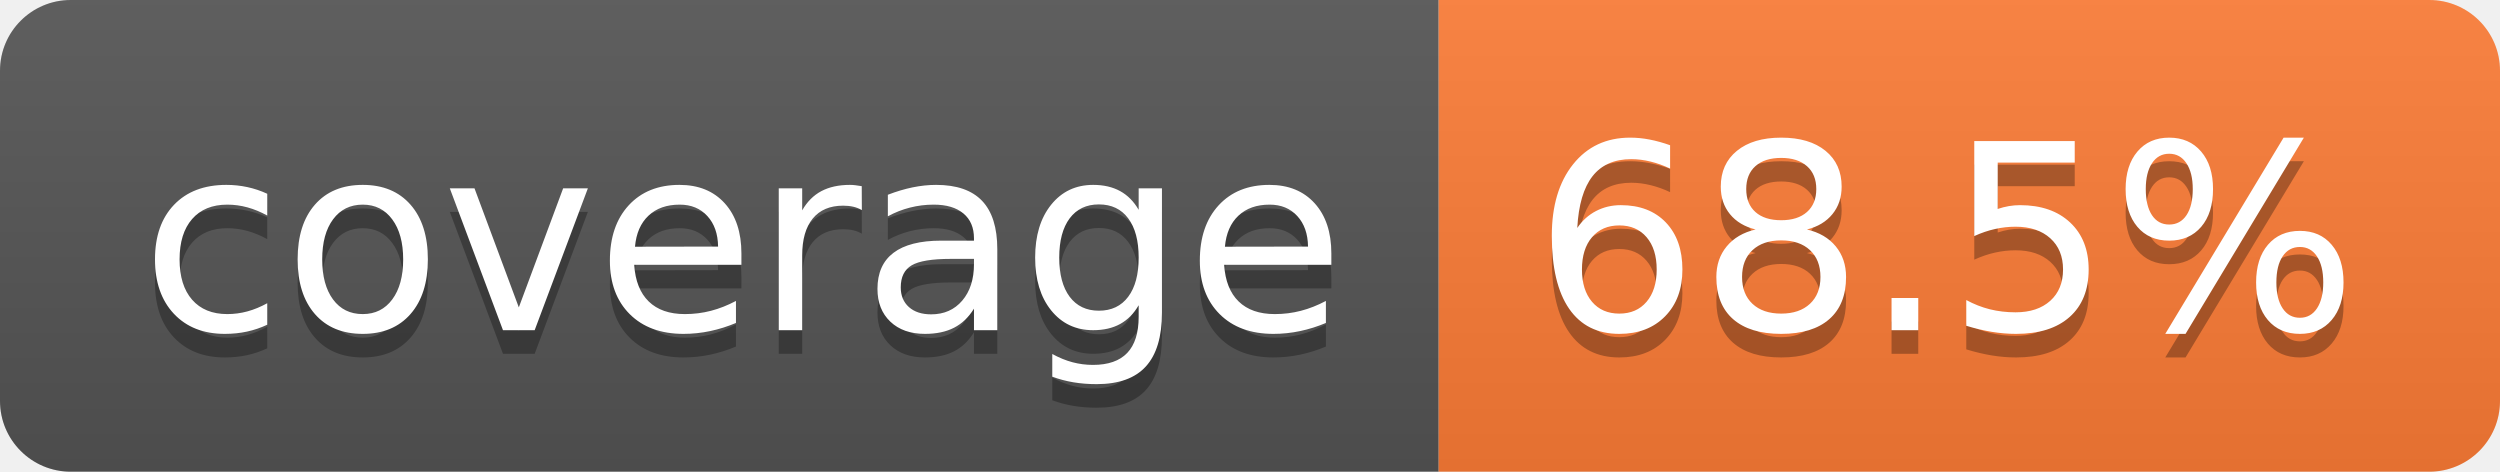
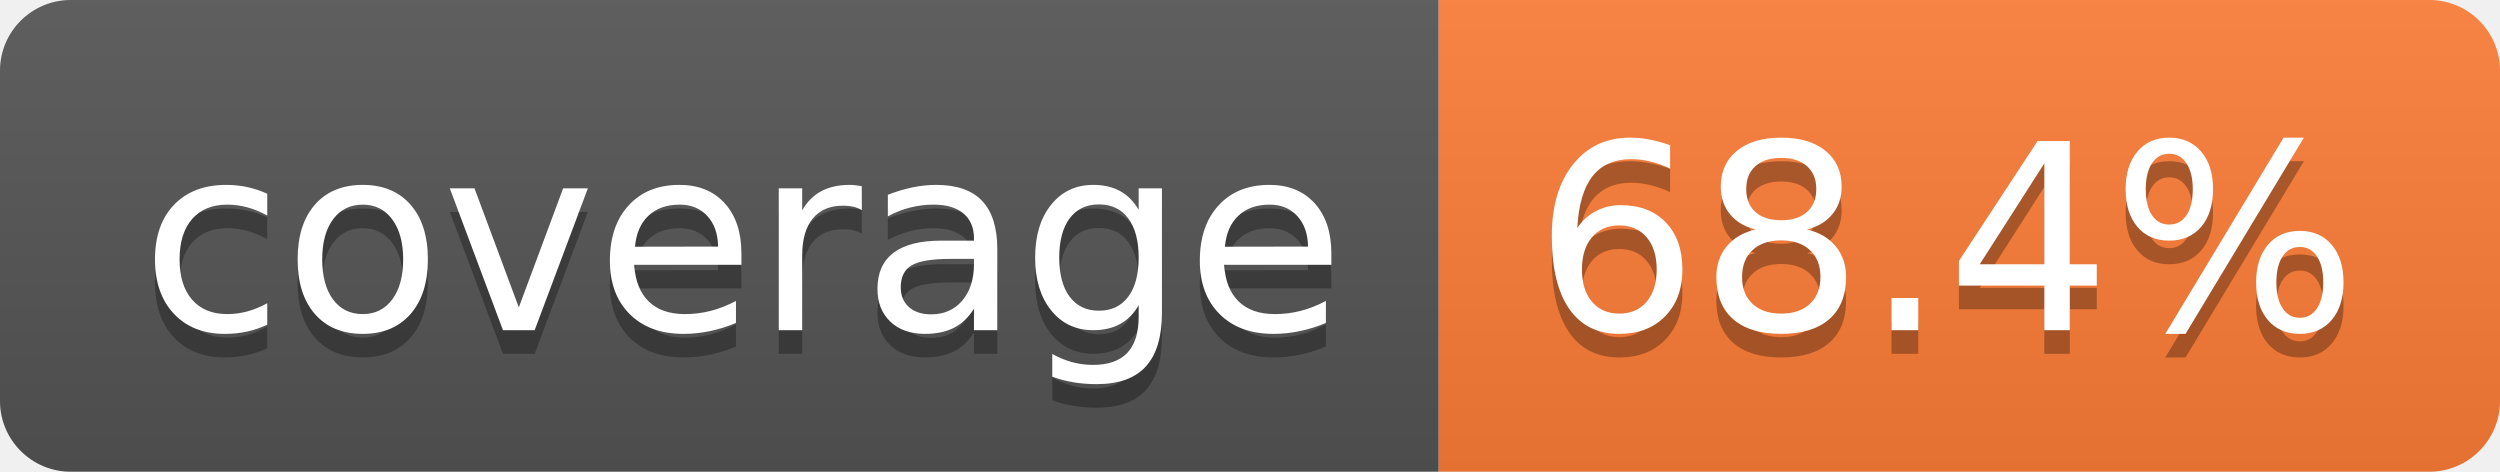
- <svg xmlns="http://www.w3.org/2000/svg" width="106" height="20" role="img" aria-label="coverage: 68.5%">
+ <svg xmlns="http://www.w3.org/2000/svg" width="106" height="20" role="img" aria-label="coverage: 68.4%">
  <linearGradient id="s" x2="0" y2="100%">
    <stop offset="0" stop-color="#bbb" stop-opacity=".1" />
    <stop offset="1" stop-opacity=".1" />
  </linearGradient>
  <clipPath id="r">
    <rect width="106" height="20" rx="3" fill="#fff" />
  </clipPath>
  <g clip-path="url(#r)">
    <rect width="61" height="20" fill="#555" />
    <rect x="61" width="45" height="20" fill="#fe7d37" />
    <rect width="106" height="20" fill="url(#s)" />
  </g>
  <g fill="#fff" text-anchor="middle" font-family="Verdana,Geneva,DejaVu Sans,sans-serif" text-rendering="geometricPrecision" font-size="110">
    <text aria-hidden="true" x="315" y="150" fill="#010101" fill-opacity=".3" transform="scale(.1)" textLength="510">coverage</text>
    <text x="315" y="140" transform="scale(.1)" fill="#fff" textLength="510">coverage</text>
-     <text aria-hidden="true" x="825" y="150" fill="#010101" fill-opacity=".3" transform="scale(.1)" textLength="350">68.5%</text>
-     <text x="825" y="140" transform="scale(.1)" fill="#fff" textLength="350">68.5%</text>
+     <text aria-hidden="true" x="825" y="150" fill="#010101" fill-opacity=".3" transform="scale(.1)" textLength="350">68.4%</text>
+     <text x="825" y="140" transform="scale(.1)" fill="#fff" textLength="350">68.4%</text>
  </g>
</svg>
